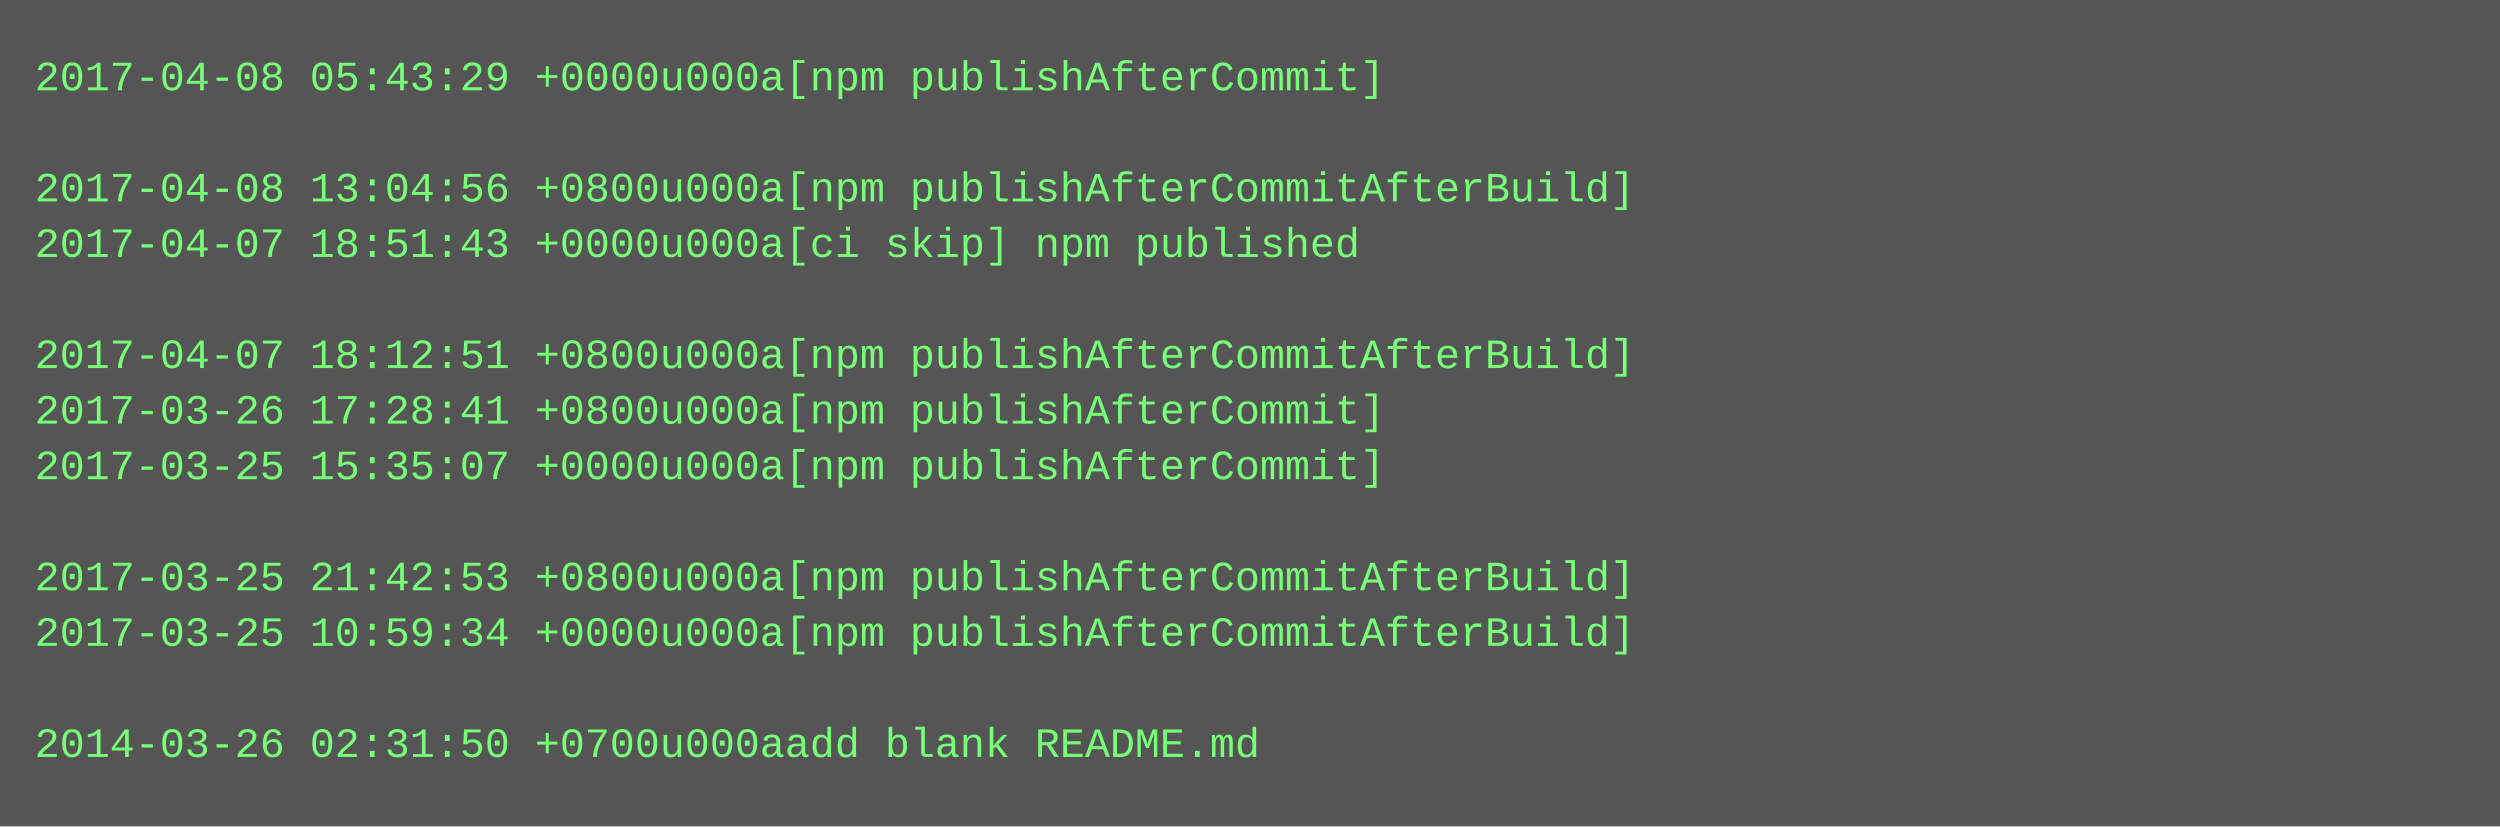
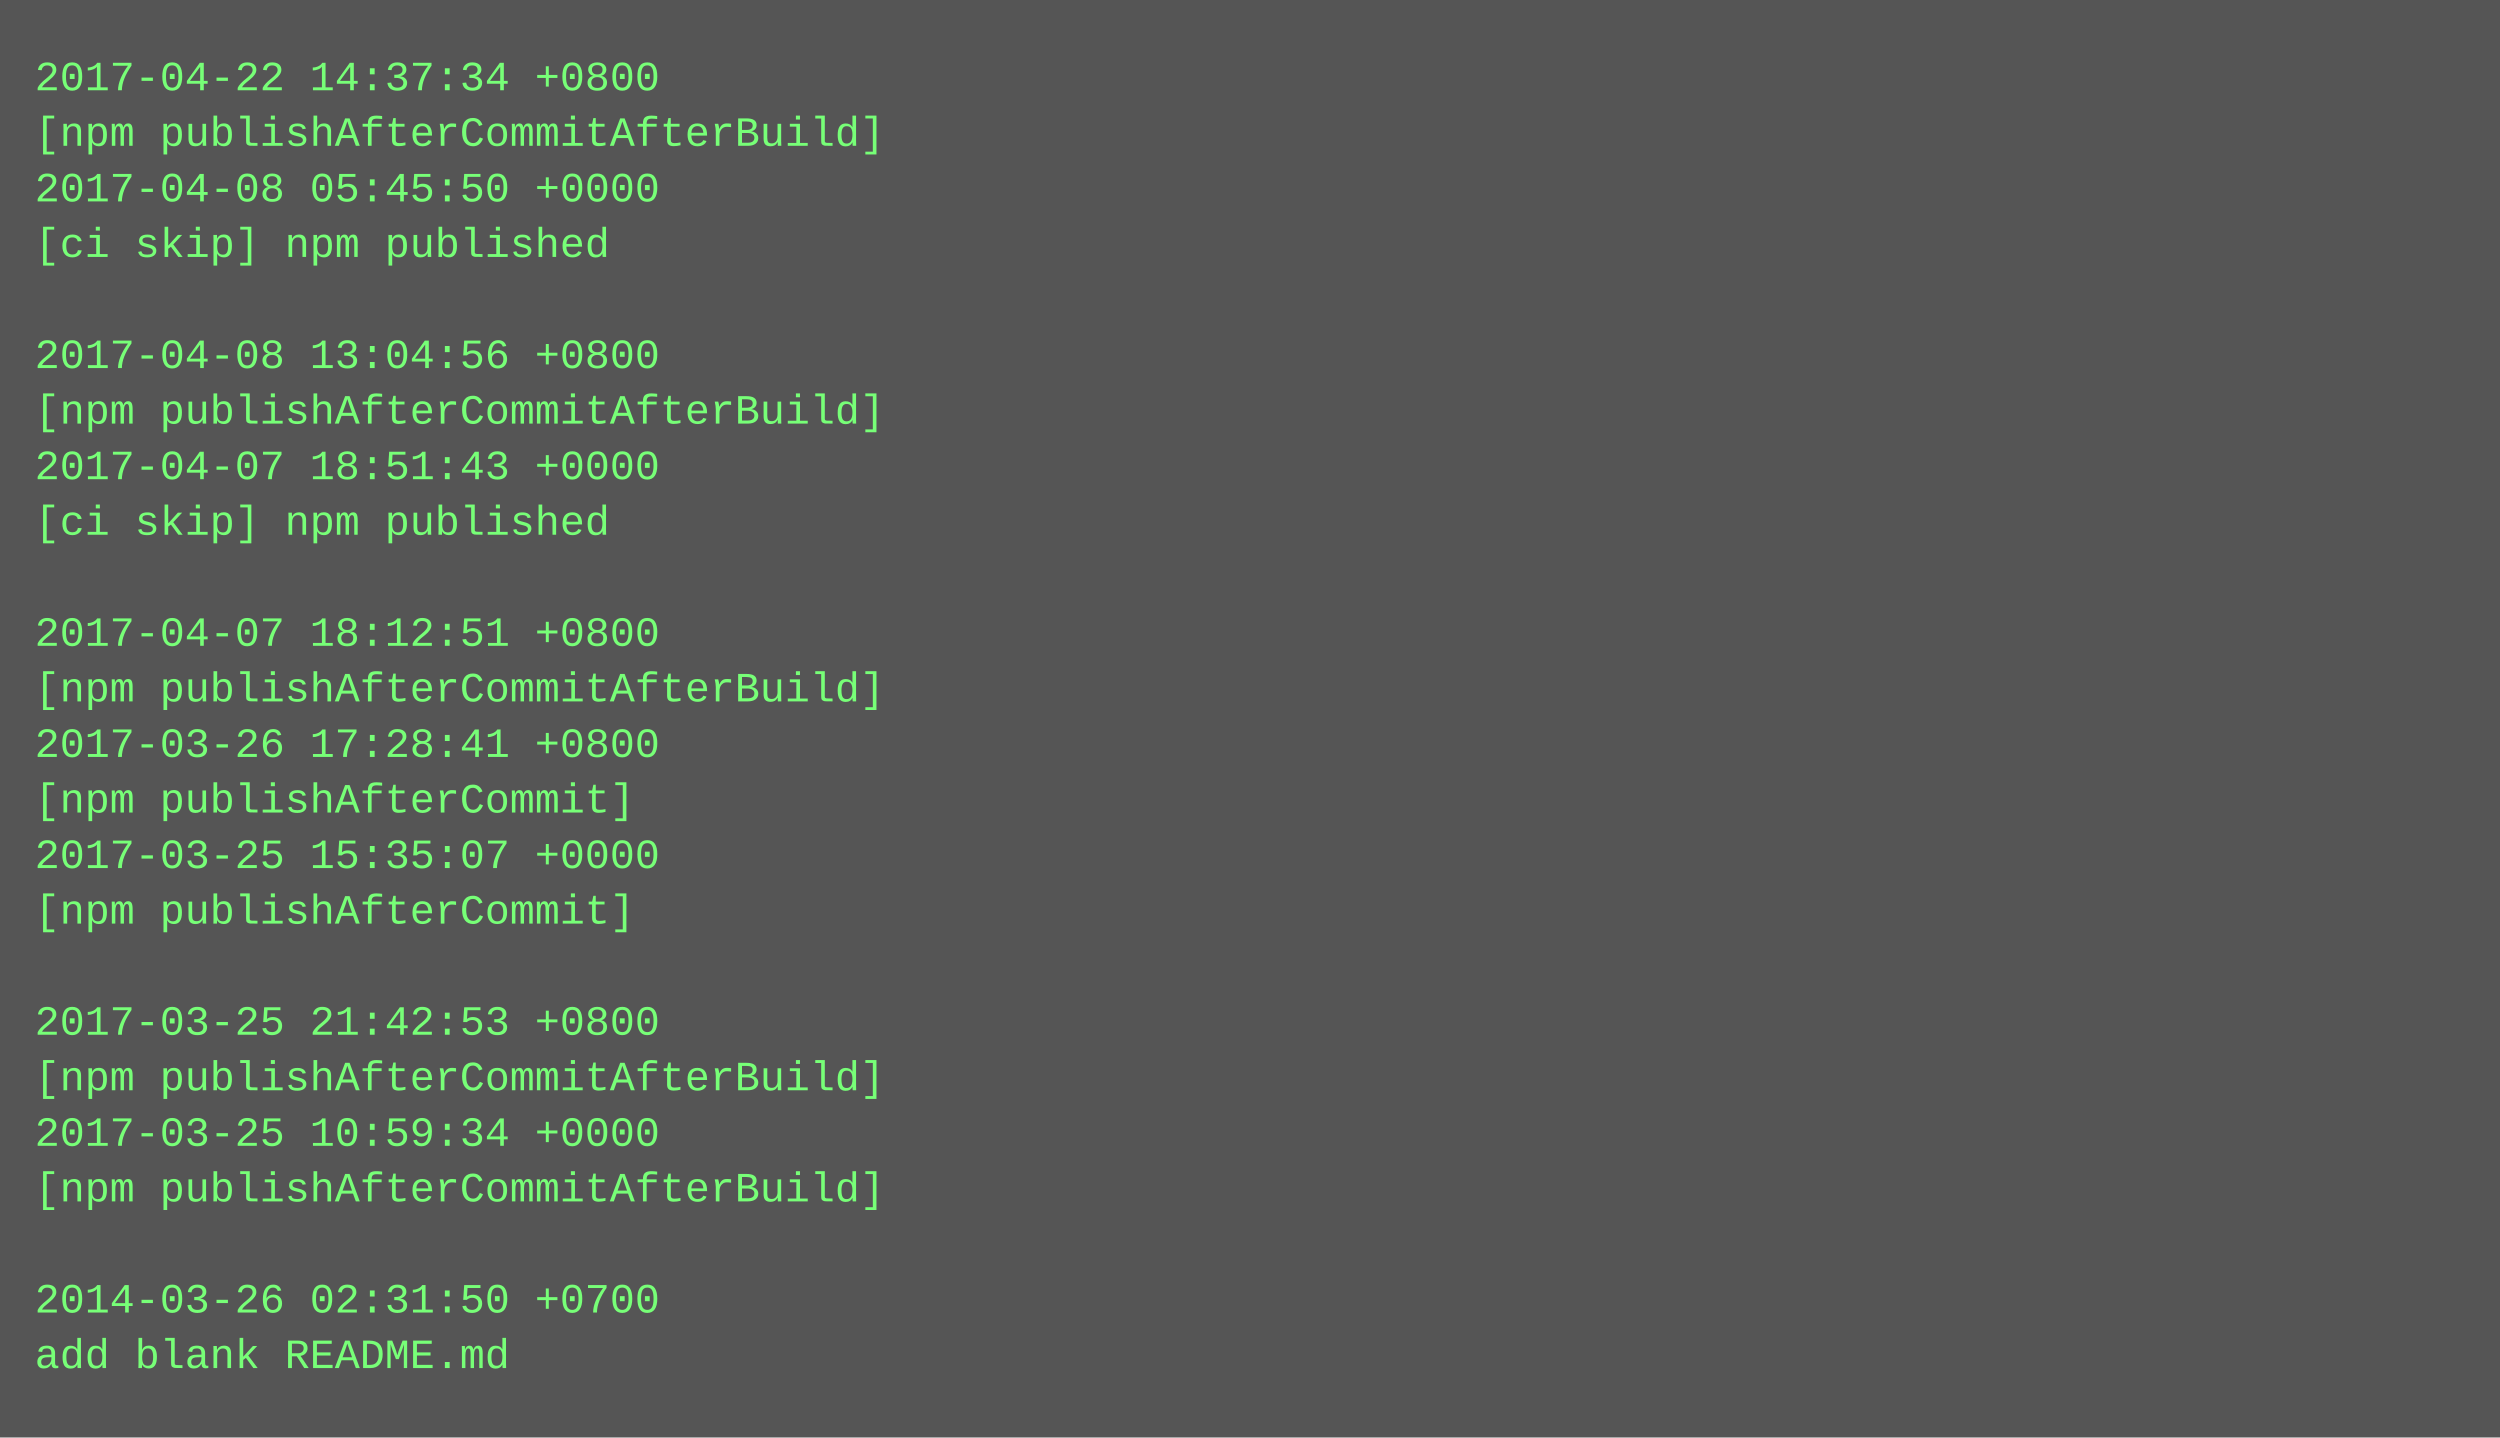
- <svg xmlns="http://www.w3.org/2000/svg" height="238" width="720">
-   <rect height="238" fill="#555" width="720" />
+ <svg xmlns="http://www.w3.org/2000/svg" height="414" width="720">
+   <rect height="414" fill="#555" width="720" />
  <text fill="#7f7" font-family="Courier New" font-size="12" xml:space="preserve">
-     <tspan x="10" y="26">2017-04-08 05:43:29 +0000u000a[npm publishAfterCommit]</tspan>
-     <tspan x="10" y="42" />
-     <tspan x="10" y="58">2017-04-08 13:04:56 +0800u000a[npm publishAfterCommitAfterBuild]</tspan>
-     <tspan x="10" y="74">2017-04-07 18:51:43 +0000u000a[ci skip] npm published</tspan>
+     <tspan x="10" y="26">2017-04-22 14:37:34 +0800</tspan>
+     <tspan x="10" y="42">[npm publishAfterCommitAfterBuild]</tspan>
+     <tspan x="10" y="58">2017-04-08 05:45:50 +0000</tspan>
+     <tspan x="10" y="74">[ci skip] npm published</tspan>
    <tspan x="10" y="90" />
-     <tspan x="10" y="106">2017-04-07 18:12:51 +0800u000a[npm publishAfterCommitAfterBuild]</tspan>
-     <tspan x="10" y="122">2017-03-26 17:28:41 +0800u000a[npm publishAfterCommit]</tspan>
-     <tspan x="10" y="138">2017-03-25 15:35:07 +0000u000a[npm publishAfterCommit]</tspan>
-     <tspan x="10" y="154" />
-     <tspan x="10" y="170">2017-03-25 21:42:53 +0800u000a[npm publishAfterCommitAfterBuild]</tspan>
-     <tspan x="10" y="186">2017-03-25 10:59:34 +0000u000a[npm publishAfterCommitAfterBuild]</tspan>
-     <tspan x="10" y="202" />
-     <tspan x="10" y="218">2014-03-26 02:31:50 +0700u000aadd blank README.md</tspan>
+     <tspan x="10" y="106">2017-04-08 13:04:56 +0800</tspan>
+     <tspan x="10" y="122">[npm publishAfterCommitAfterBuild]</tspan>
+     <tspan x="10" y="138">2017-04-07 18:51:43 +0000</tspan>
+     <tspan x="10" y="154">[ci skip] npm published</tspan>
+     <tspan x="10" y="170" />
+     <tspan x="10" y="186">2017-04-07 18:12:51 +0800</tspan>
+     <tspan x="10" y="202">[npm publishAfterCommitAfterBuild]</tspan>
+     <tspan x="10" y="218">2017-03-26 17:28:41 +0800</tspan>
+     <tspan x="10" y="234">[npm publishAfterCommit]</tspan>
+     <tspan x="10" y="250">2017-03-25 15:35:07 +0000</tspan>
+     <tspan x="10" y="266">[npm publishAfterCommit]</tspan>
+     <tspan x="10" y="282" />
+     <tspan x="10" y="298">2017-03-25 21:42:53 +0800</tspan>
+     <tspan x="10" y="314">[npm publishAfterCommitAfterBuild]</tspan>
+     <tspan x="10" y="330">2017-03-25 10:59:34 +0000</tspan>
+     <tspan x="10" y="346">[npm publishAfterCommitAfterBuild]</tspan>
+     <tspan x="10" y="362" />
+     <tspan x="10" y="378">2014-03-26 02:31:50 +0700</tspan>
+     <tspan x="10" y="394">add blank README.md</tspan>
  </text>
</svg>
